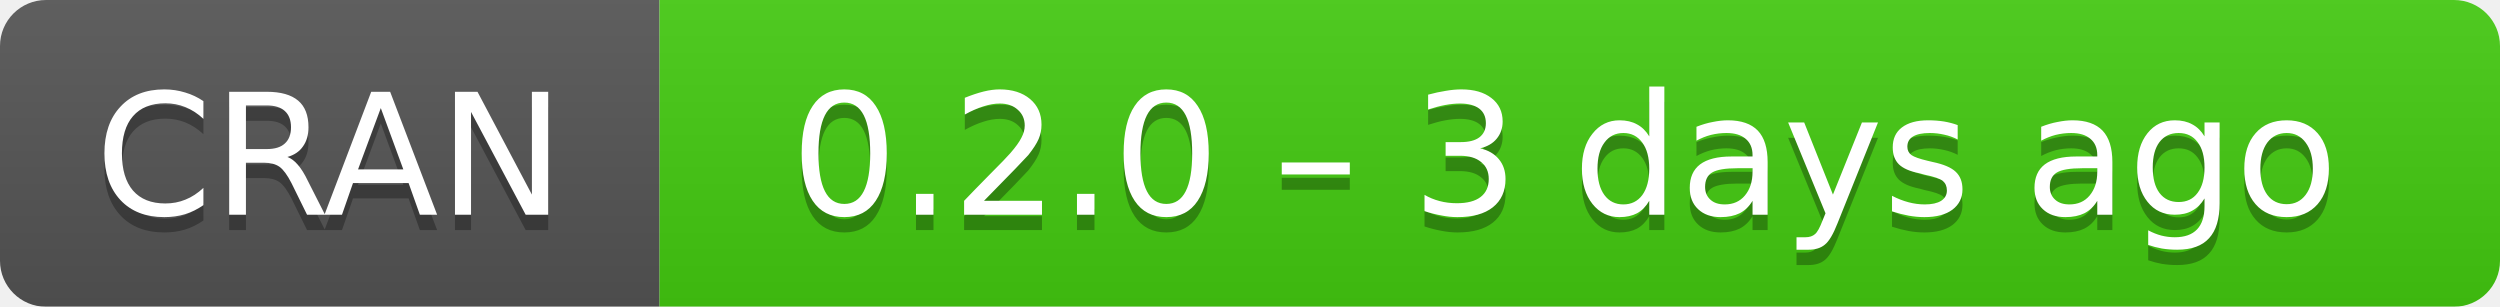
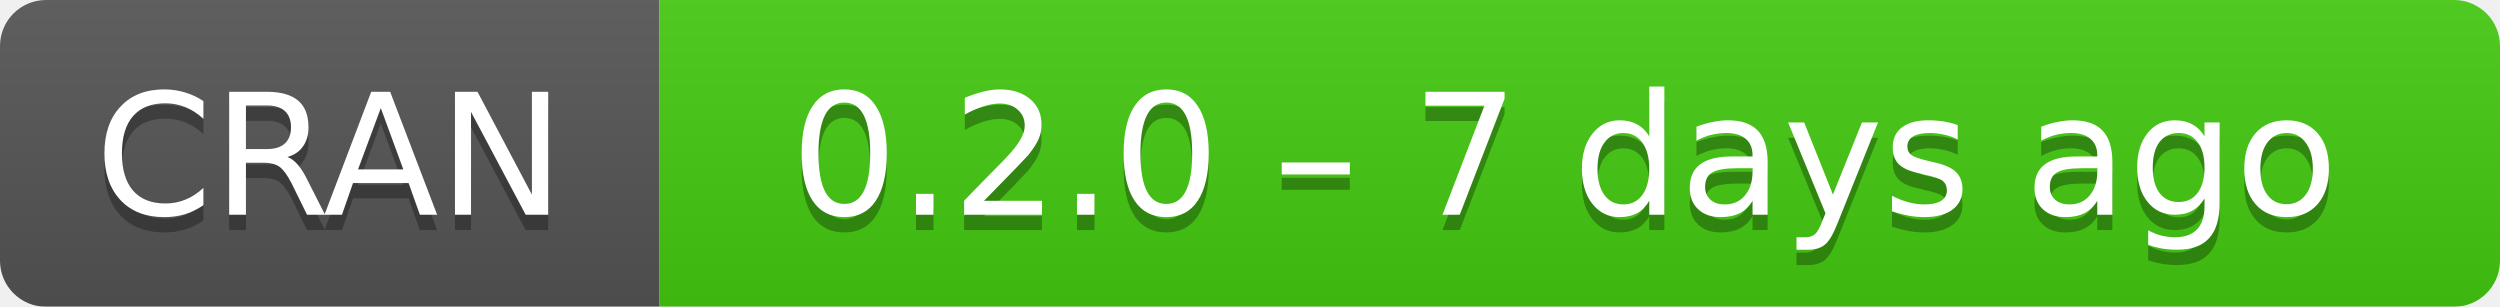
- <svg xmlns="http://www.w3.org/2000/svg" width="163" height="20" aria-label="CRAN 0.2.0 – 3 days ago">
+ <svg xmlns="http://www.w3.org/2000/svg" width="163" height="20" aria-label="CRAN 0.2.0 – 7 days ago">
  <linearGradient id="b" x2="0" y2="100%">
    <stop offset="0" stop-color="#bbb" stop-opacity=".1" />
    <stop offset="1" stop-opacity=".1" />
  </linearGradient>
  <mask id="a">
    <rect width="163" height="20" rx="3" fill="#fff" />
  </mask>
  <g mask="url(#a)">
    <path fill="#555" d="M0 0h43v20H0z" />
    <path fill="#4c1" d="M43 0h141v20H43z" />
    <path fill="url(#b)" d="M0 0h163v20H0z" />
  </g>
  <g fill="#fff" text-anchor="middle" font-family="DejaVu Sans,Verdana,Geneva,sans-serif" font-size="11">
    <text x="21.5" y="15" fill="#010101" fill-opacity=".3">
      CRAN
    </text>
    <text x="21.5" y="14">
      CRAN
    </text>
    <text x="102" y="15" fill="#010101" fill-opacity=".3">
-       0.2.0 – 3 days ago
+       0.2.0 – 7 days ago
    </text>
    <text x="102" y="14">
-       0.2.0 – 3 days ago
+       0.2.0 – 7 days ago
    </text>
  </g>
</svg>
